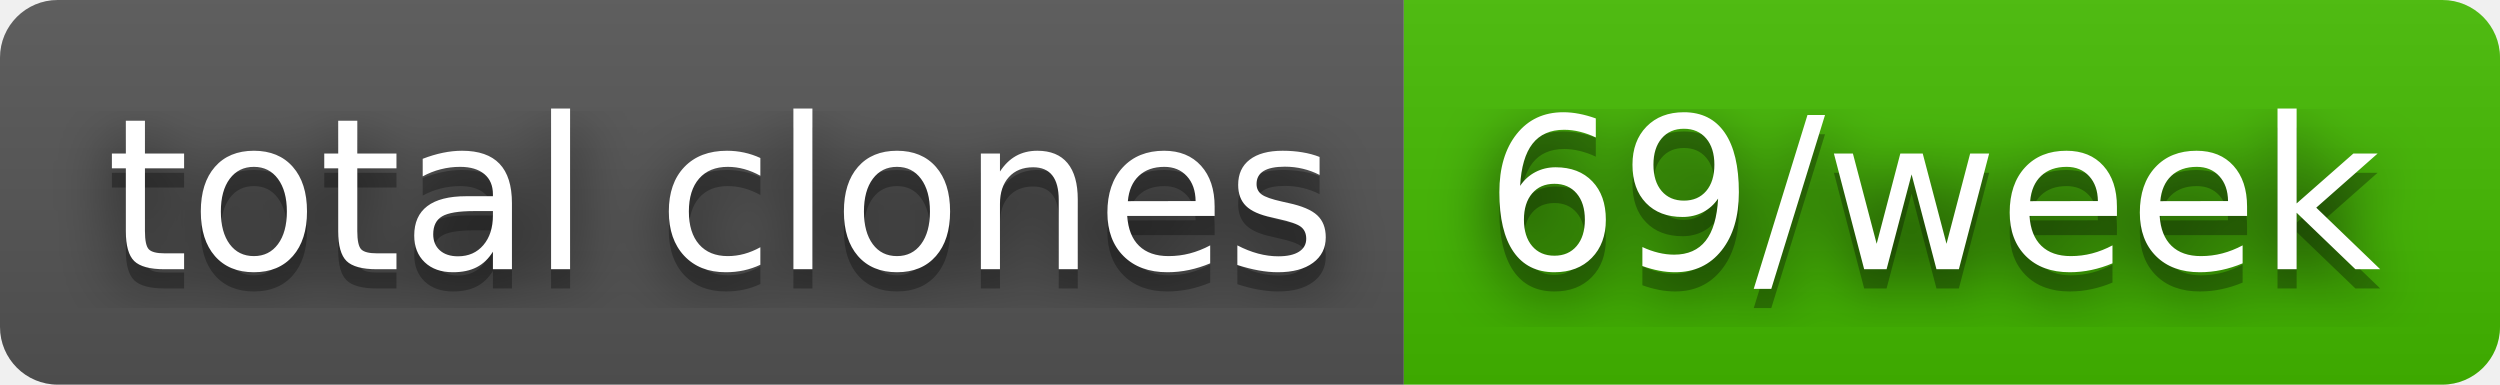
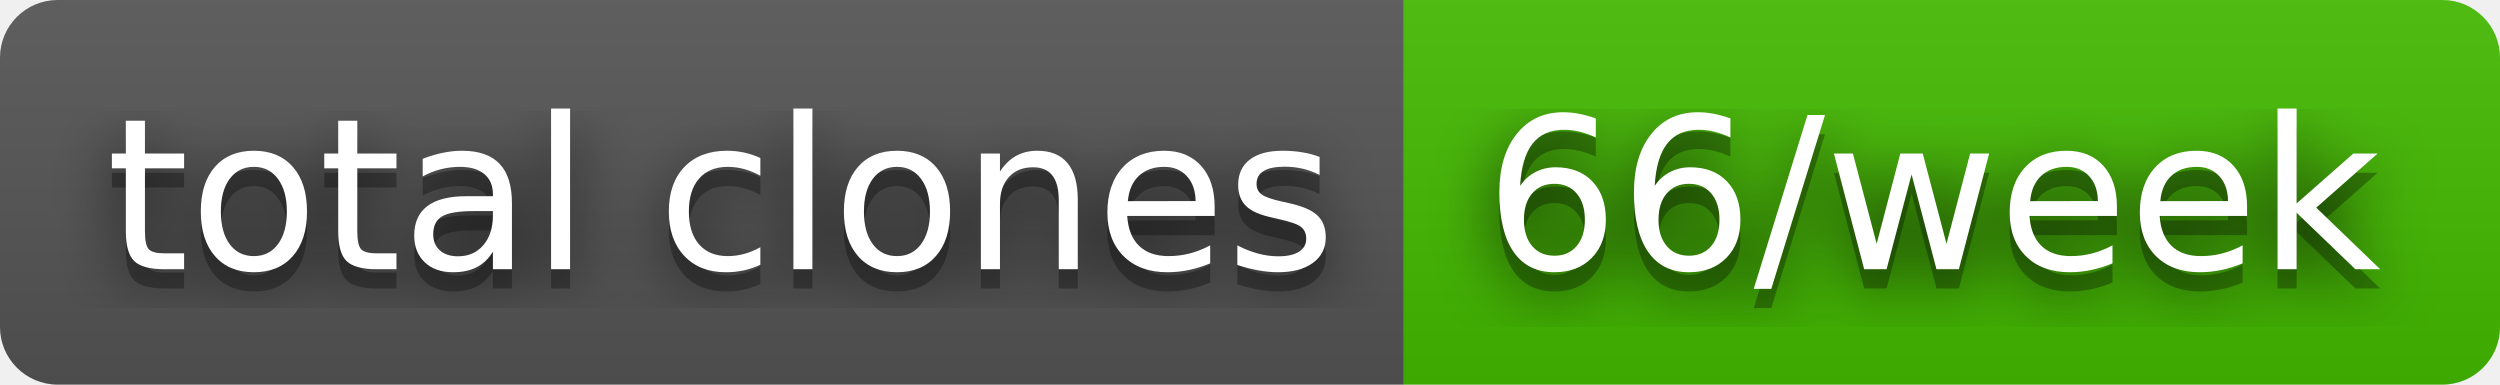
- <svg xmlns="http://www.w3.org/2000/svg" width="130" height="20" role="img" aria-label="total clones: 69/week">
+ <svg xmlns="http://www.w3.org/2000/svg" width="130" height="20" role="img" aria-label="total clones: 66/week">
  <filter id="blur">
    <feGaussianBlur stdDeviation="16" />
  </filter>
  <linearGradient id="s" x2="0" y2="100%">
    <stop offset="0" stop-color="#bbb" stop-opacity=".1" />
    <stop offset="1" stop-opacity=".1" />
  </linearGradient>
  <clipPath id="r">
    <rect width="130" height="20" rx="3" />
  </clipPath>
  <g clip-path="url(#r)">
    <rect width="73" height="20" fill="#555" />
    <rect x="73" width="57" height="20" fill="#4b0" />
    <rect width="130" height="20" fill="url(#s)" />
  </g>
  <g fill="#fff" text-anchor="middle" font-family="Verdana,Geneva,DejaVu Sans,sans-serif" text-rendering="geometricPrecision" font-size="110">
    <g transform="scale(.1)">
      <g aria-hidden="true" fill="#010101">
        <text x="375" y="150" fill-opacity=".8" filter="url(#blur)" textLength="630">total clones</text>
        <text x="375" y="150" fill-opacity=".3" textLength="630">total clones</text>
      </g>
      <text x="375" y="140" textLength="630">total clones</text>
    </g>
    <g transform="scale(.1)">
      <g aria-hidden="true" fill="#010101">
-         <text x="1005" y="150" fill-opacity=".8" filter="url(#blur)" textLength="470">69/week</text>
-         <text x="1005" y="150" fill-opacity=".3" textLength="470">69/week</text>
+         <text x="1005" y="150" fill-opacity=".8" filter="url(#blur)" textLength="470">66/week</text>
+         <text x="1005" y="150" fill-opacity=".3" textLength="470">66/week</text>
      </g>
-       <text x="1005" y="140" textLength="470">69/week</text>
+       <text x="1005" y="140" textLength="470">66/week</text>
    </g>
  </g>
</svg>
